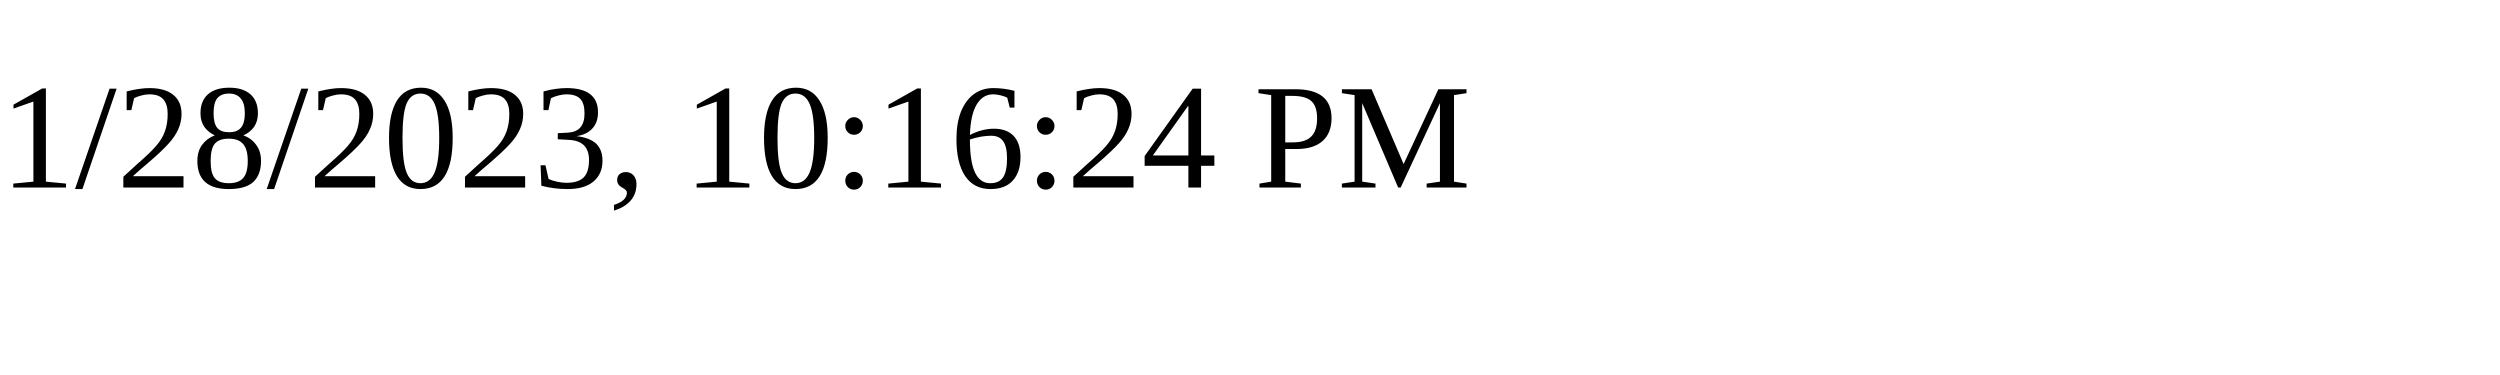
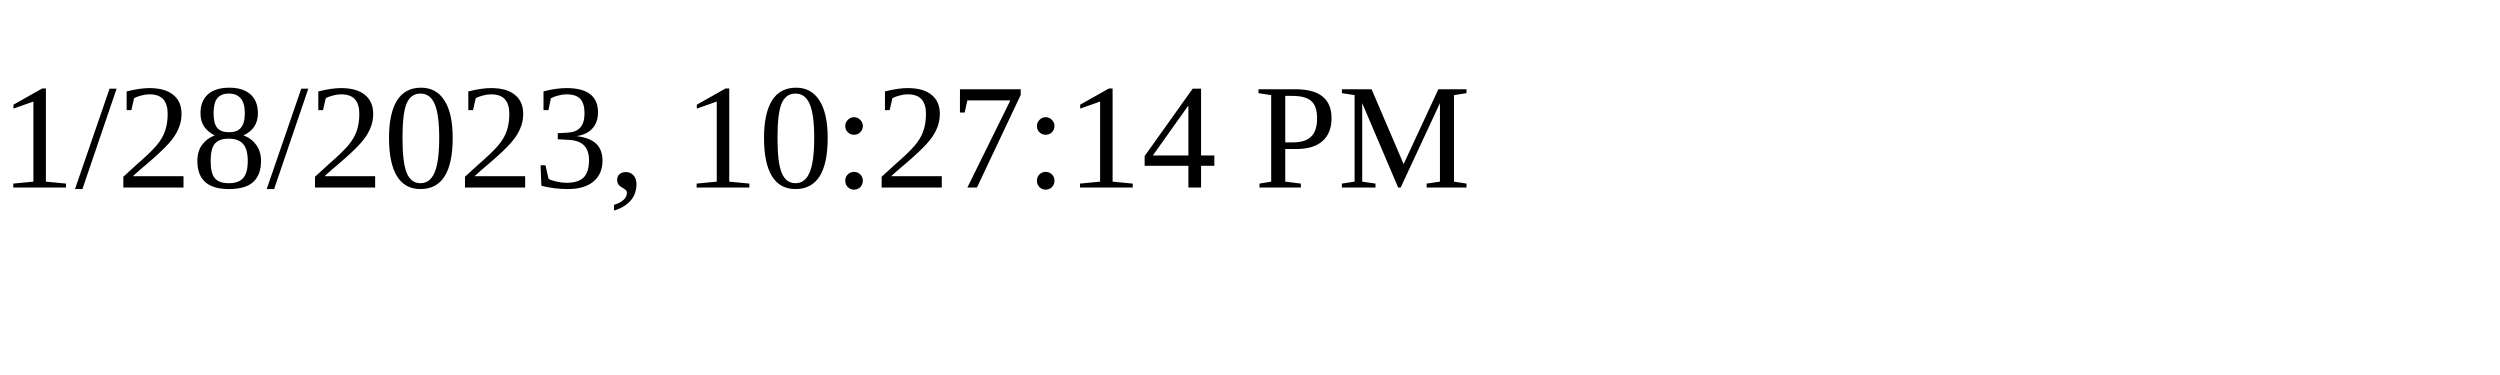
<svg xmlns="http://www.w3.org/2000/svg" height="30" width="200">
-   <text x="0" y="15">1/28/2023, 10:16:24 PM</text>
+   <text x="0" y="15">1/28/2023, 10:27:14 PM</text>
</svg>
